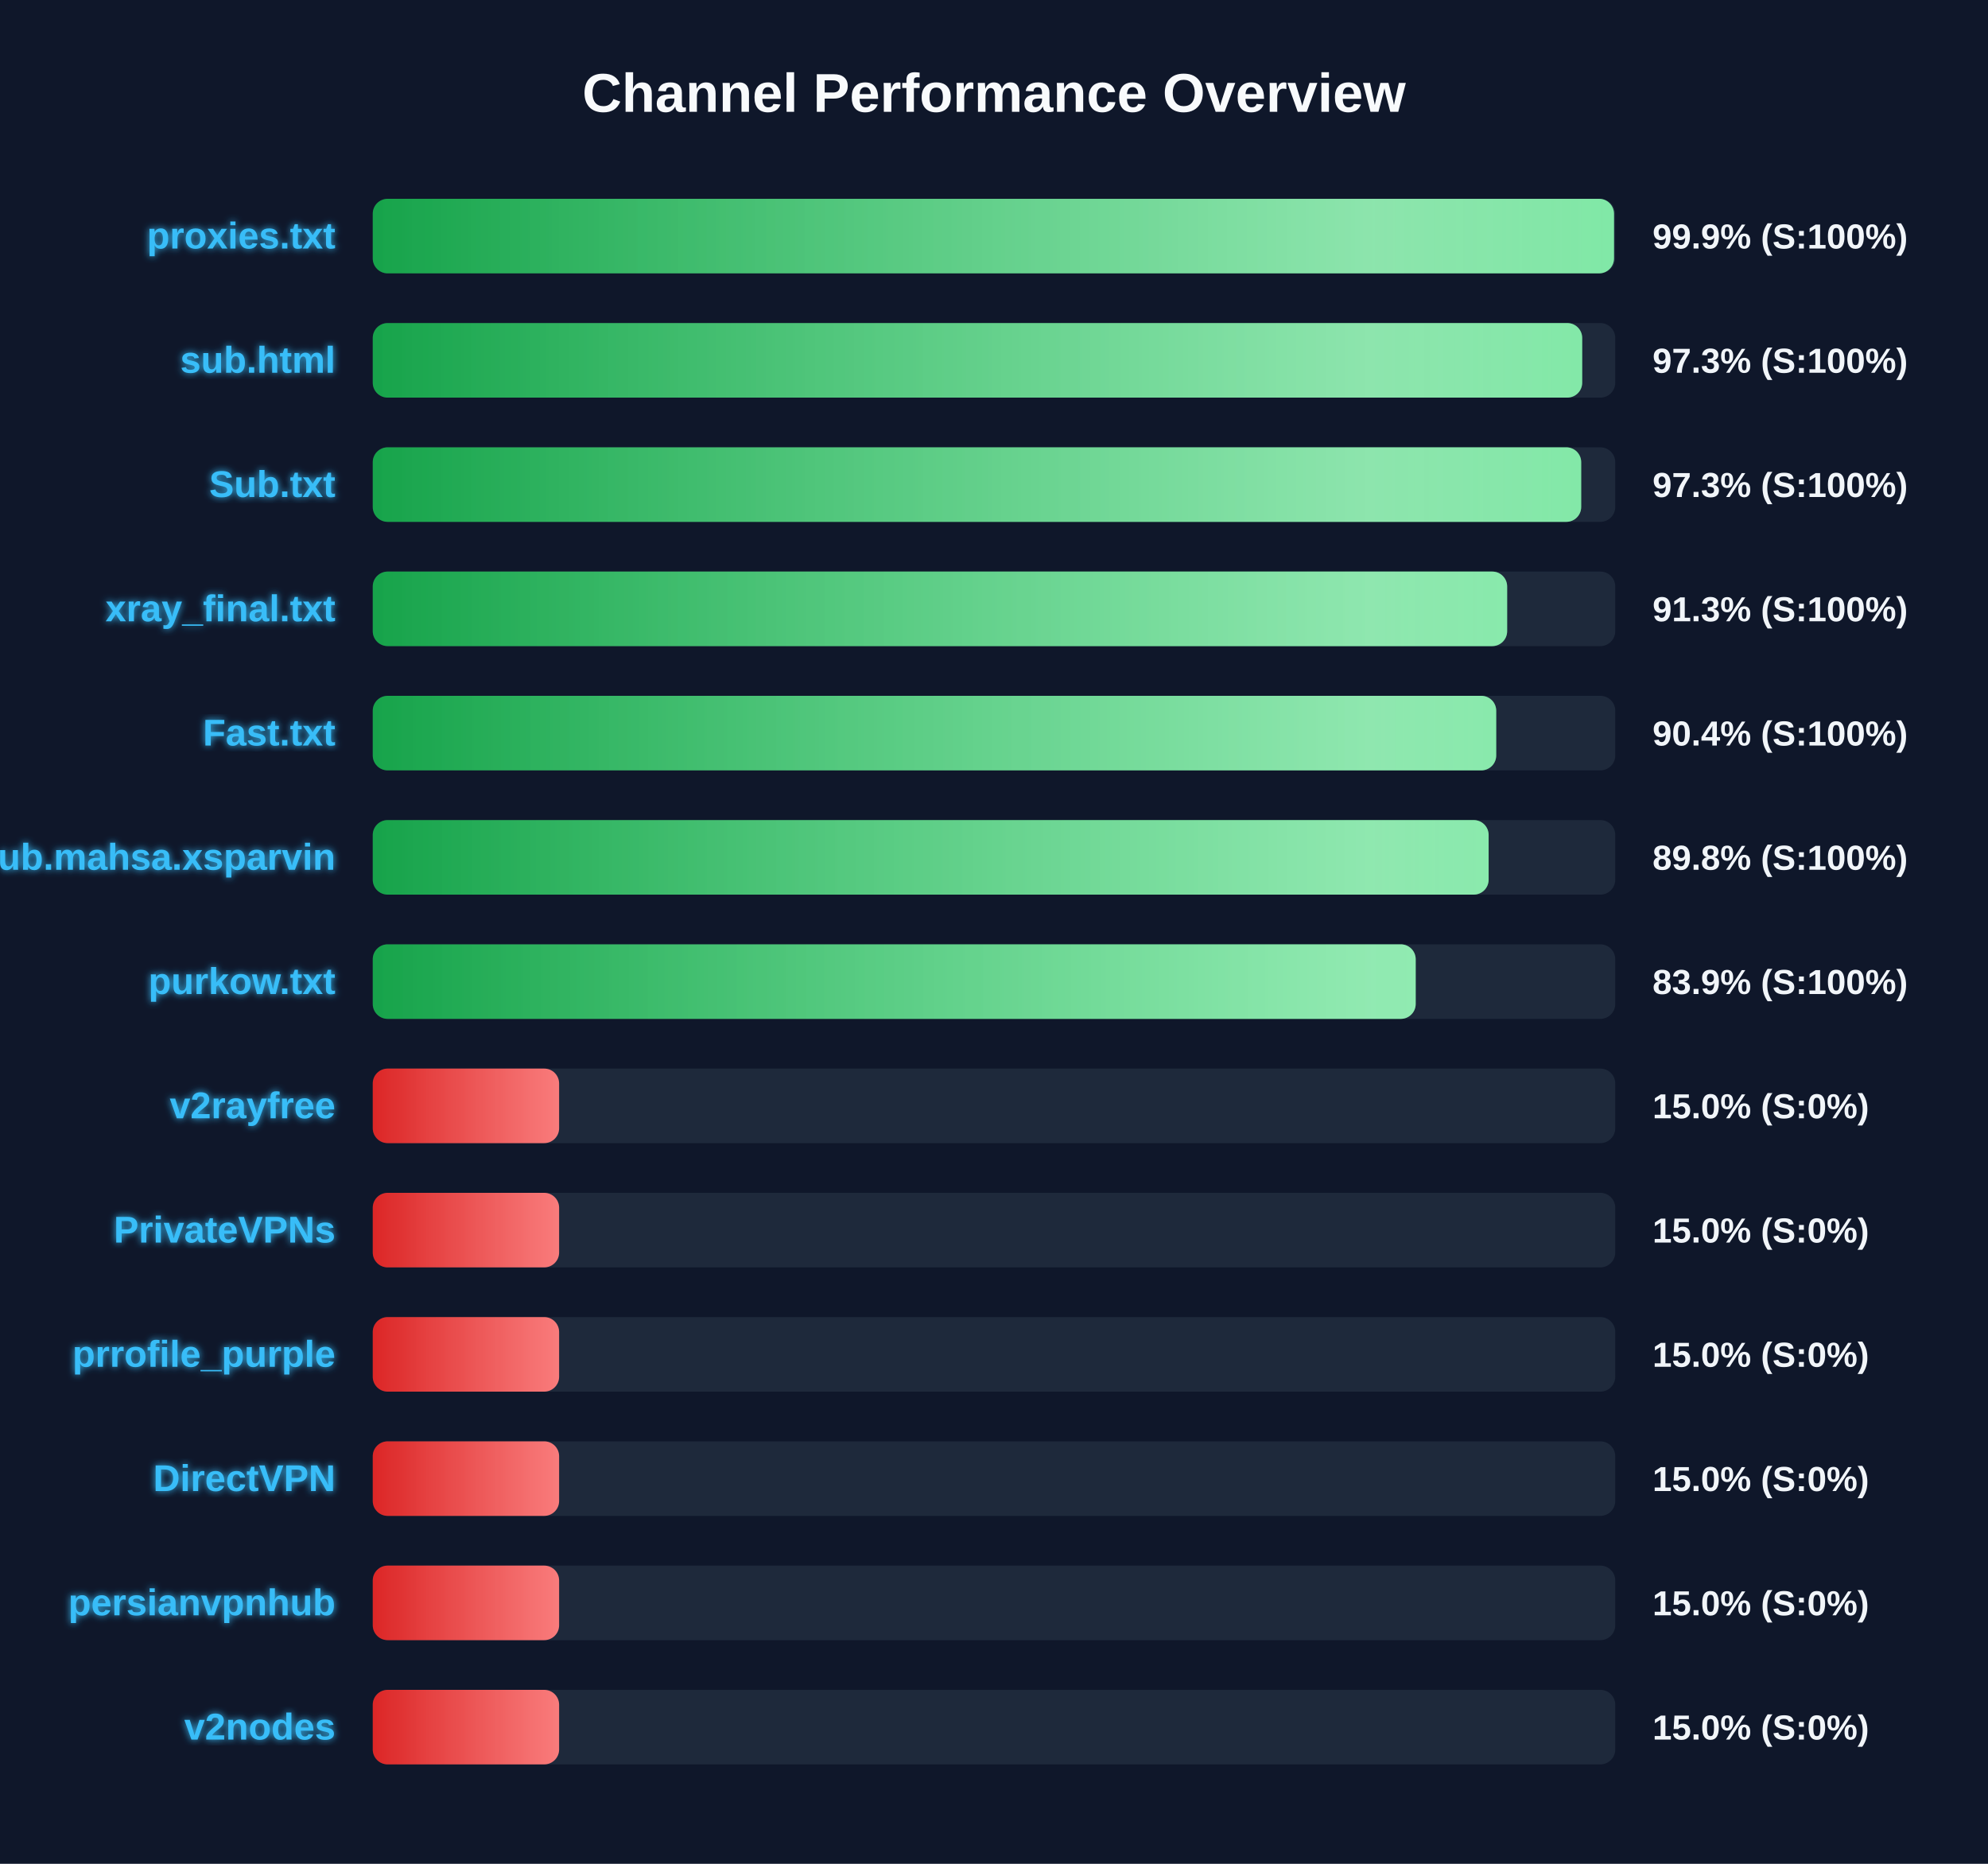
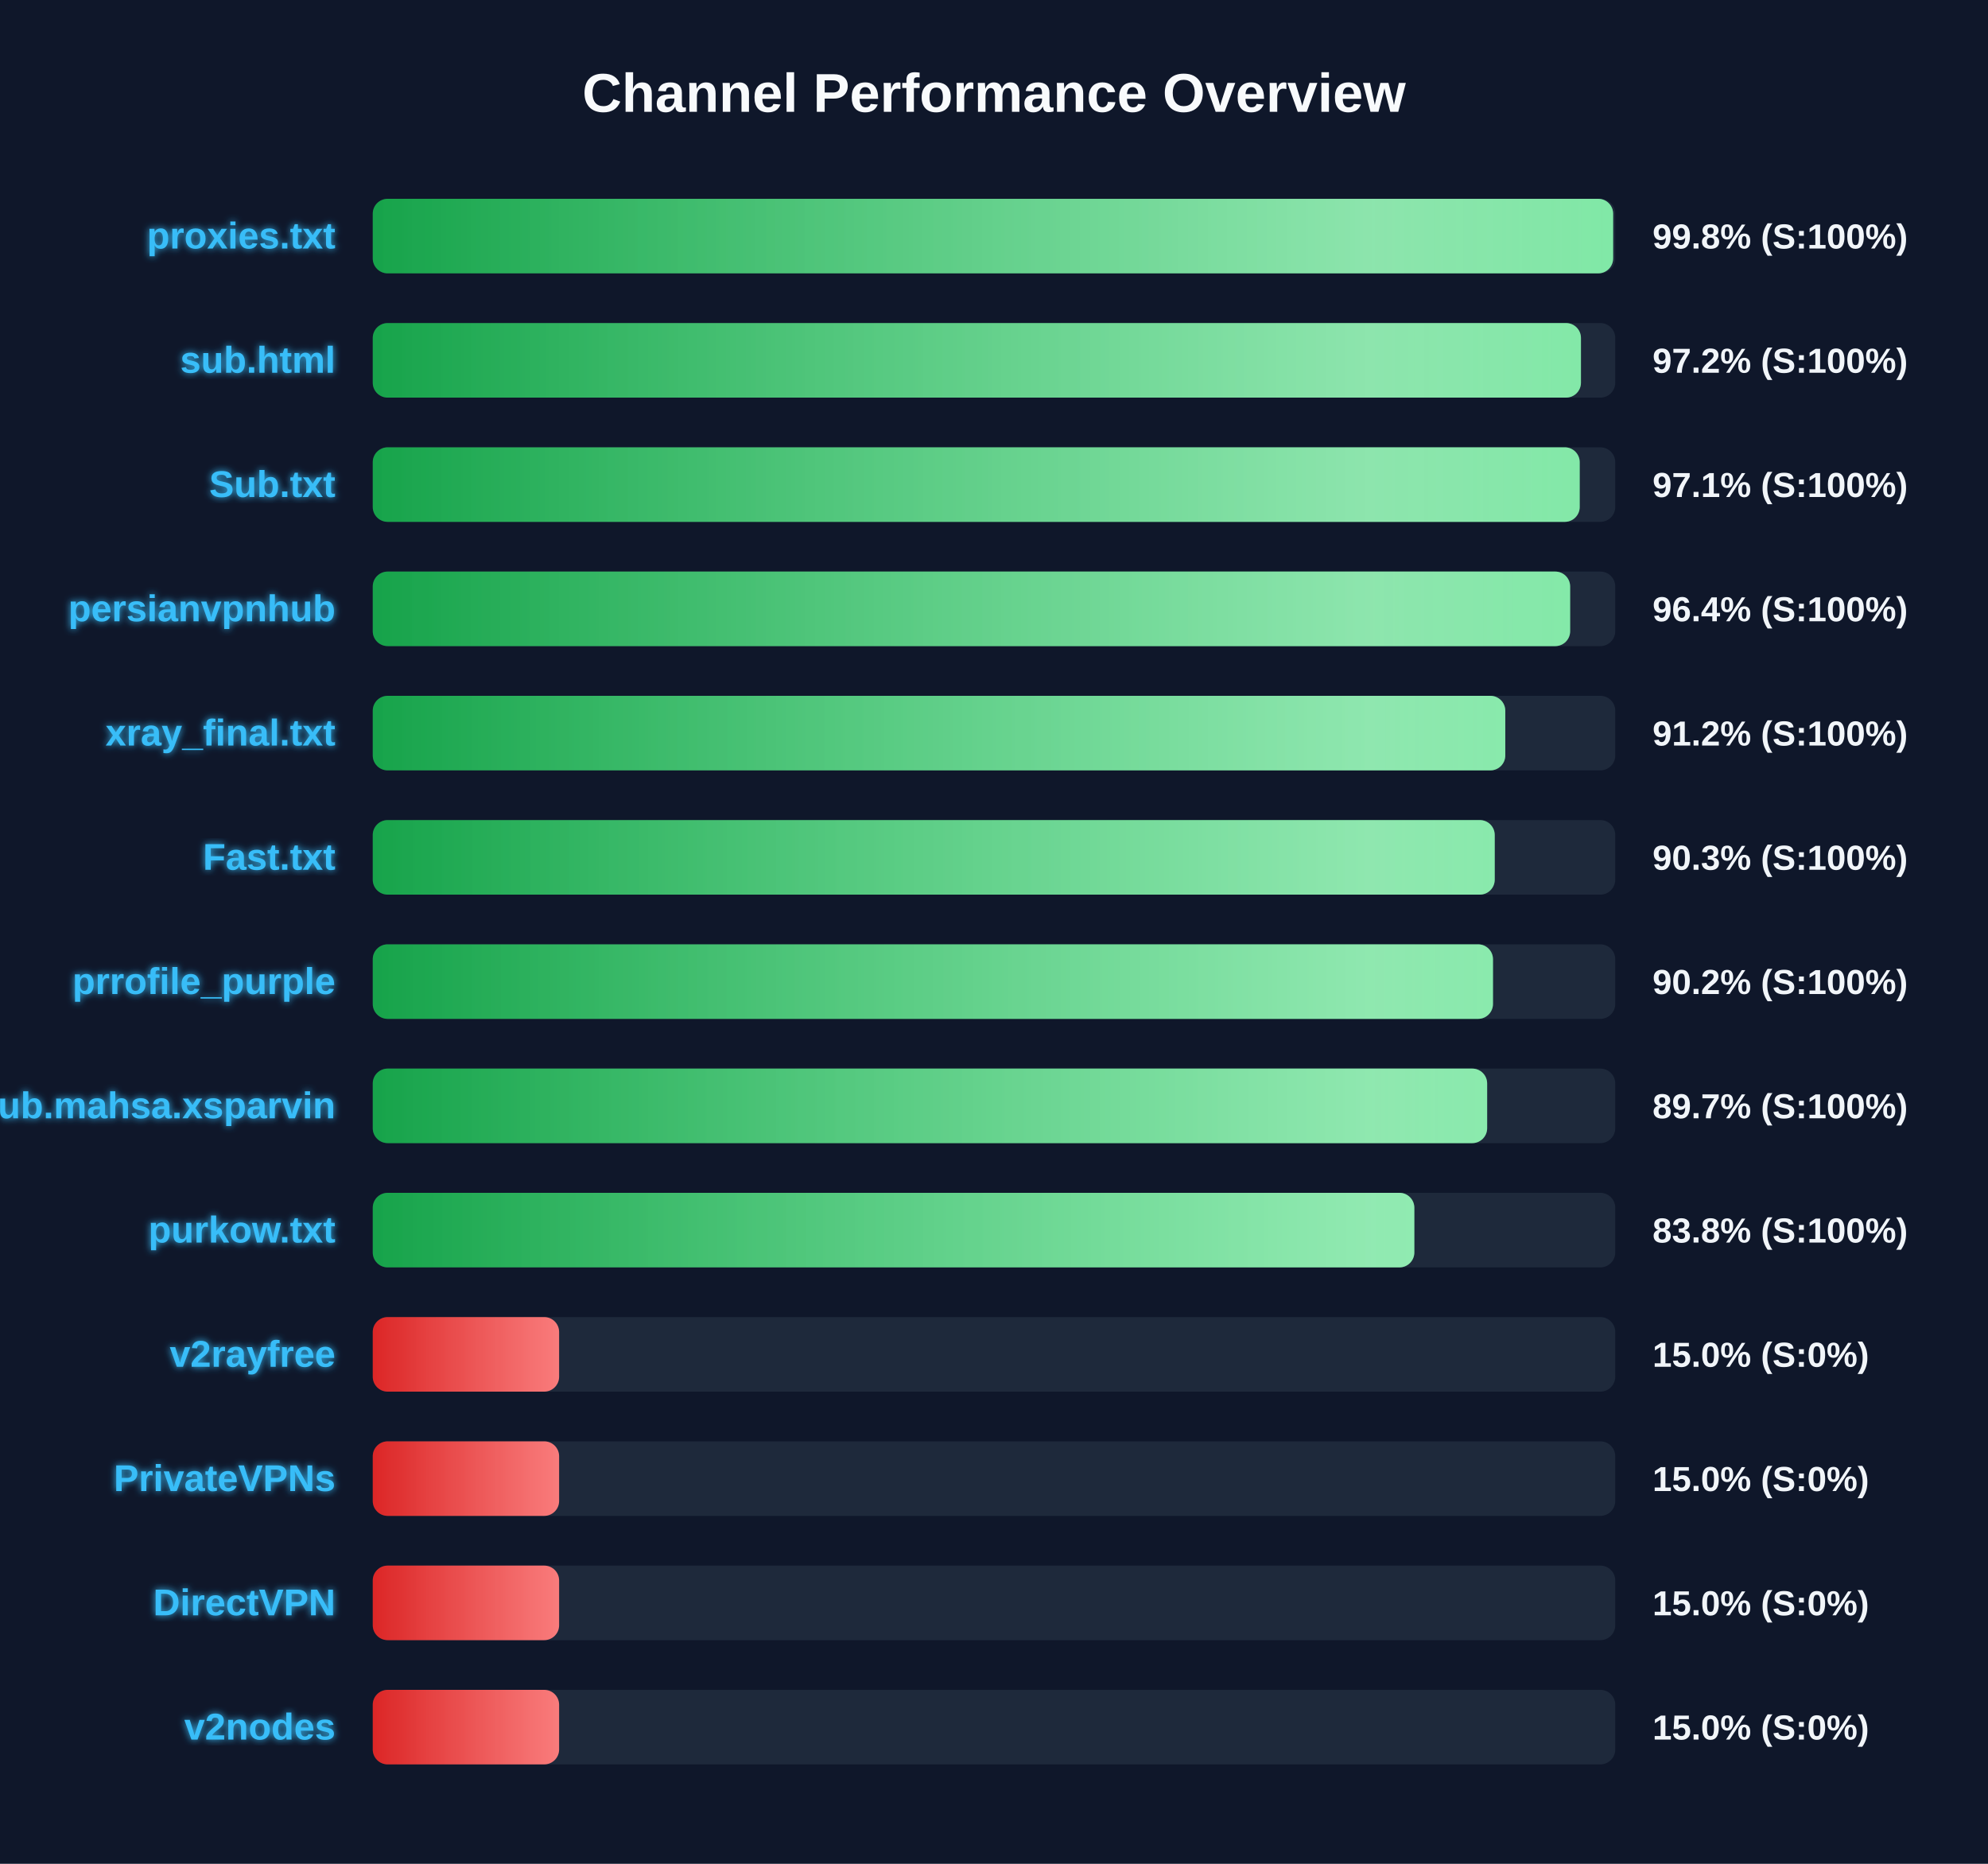
<svg xmlns="http://www.w3.org/2000/svg" width="800" height="750" version="1.1">
  <defs>
    <linearGradient id="grad-green" x1="0%" y1="0%" x2="100%" y2="0%">
      <stop offset="0%" stop-color="#16a34a" />
      <stop offset="100%" stop-color="#4ade80" />
    </linearGradient>
    <linearGradient id="grad-yellow" x1="0%" y1="0%" x2="100%" y2="0%">
      <stop offset="0%" stop-color="#ca8a04" />
      <stop offset="100%" stop-color="#fde047" />
    </linearGradient>
    <linearGradient id="grad-red" x1="0%" y1="0%" x2="100%" y2="0%">
      <stop offset="0%" stop-color="#dc2626" />
      <stop offset="100%" stop-color="#f87171" />
    </linearGradient>
    <linearGradient id="shimmer" x1="0%" y1="0%" x2="100%" y2="0%">
      <stop offset="0%" stop-color="rgba(255,255,255,0)" />
      <stop offset="50%" stop-color="rgba(255,255,255,0.4)" />
      <stop offset="100%" stop-color="rgba(255,255,255,0)" />
    </linearGradient>
    <filter id="glow" x="-20%" y="-20%" width="140%" height="140%">
      <feGaussianBlur stdDeviation="1.5" result="blur" />
      <feComposite in="SourceGraphic" in2="blur" operator="over" />
    </filter>
  </defs>
  <style>
        .bg-rect { fill: #0f172a; }
        .title { font: bold 22px 'Segoe UI', Arial, sans-serif; fill: #f8fafc; }
        .row { font: bold 15px 'Segoe UI', Arial, sans-serif; fill: #38bdf8; filter: url(#glow); }
        .score { font: bold 14px 'Segoe UI', Arial, sans-serif; fill: #f1f5f9; }
        @keyframes shimmer-anim {
            0% { transform: translateX(-100%); }
            100% { transform: translateX(200%); }
        }
        .shimmer-rect {
            animation: shimmer-anim 2.5s infinite linear;
        }
    </style>
  <rect width="100%" height="100%" class="bg-rect" />
  <text x="400" y="45" text-anchor="middle" class="title">Channel Performance Overview</text>
  <rect x="150" y="80" width="500" height="30" fill="#1e293b" rx="6" />
  <clipPath id="clip-0">
-     <rect x="150" y="80" width="499.5" height="30" rx="6" />
+     <rect x="150" y="80" width="499.15" height="30" rx="6" />
  </clipPath>
-   <rect x="150" y="80" width="499.5" height="30" fill="url(#grad-green)" rx="6" />
+   <rect x="150" y="80" width="499.15" height="30" fill="url(#grad-green)" rx="6" />
  <g clip-path="url(#clip-0)">
    <rect x="150" y="80" width="100%" height="30" fill="url(#shimmer)" class="shimmer-rect" />
  </g>
  <text x="135" y="100" text-anchor="end" class="row">proxies.txt</text>
-   <text x="665" y="100" text-anchor="start" class="score">99.9% (S:100%)</text>
+   <text x="665" y="100" text-anchor="start" class="score">99.8% (S:100%)</text>
  <rect x="150" y="130" width="500" height="30" fill="#1e293b" rx="6" />
  <clipPath id="clip-1">
-     <rect x="150" y="130" width="486.7" height="30" rx="6" />
+     <rect x="150" y="130" width="486.2" height="30" rx="6" />
  </clipPath>
-   <rect x="150" y="130" width="486.7" height="30" fill="url(#grad-green)" rx="6" />
+   <rect x="150" y="130" width="486.2" height="30" fill="url(#grad-green)" rx="6" />
  <g clip-path="url(#clip-1)">
    <rect x="150" y="130" width="100%" height="30" fill="url(#shimmer)" class="shimmer-rect" />
  </g>
  <text x="135" y="150" text-anchor="end" class="row">sub.html</text>
-   <text x="665" y="150" text-anchor="start" class="score">97.3% (S:100%)</text>
+   <text x="665" y="150" text-anchor="start" class="score">97.2% (S:100%)</text>
  <rect x="150" y="180" width="500" height="30" fill="#1e293b" rx="6" />
  <clipPath id="clip-2">
-     <rect x="150" y="180" width="486.3" height="30" rx="6" />
+     <rect x="150" y="180" width="485.7" height="30" rx="6" />
  </clipPath>
-   <rect x="150" y="180" width="486.3" height="30" fill="url(#grad-green)" rx="6" />
+   <rect x="150" y="180" width="485.7" height="30" fill="url(#grad-green)" rx="6" />
  <g clip-path="url(#clip-2)">
    <rect x="150" y="180" width="100%" height="30" fill="url(#shimmer)" class="shimmer-rect" />
  </g>
  <text x="135" y="200" text-anchor="end" class="row">Sub.txt</text>
-   <text x="665" y="200" text-anchor="start" class="score">97.3% (S:100%)</text>
+   <text x="665" y="200" text-anchor="start" class="score">97.1% (S:100%)</text>
  <rect x="150" y="230" width="500" height="30" fill="#1e293b" rx="6" />
  <clipPath id="clip-3">
-     <rect x="150" y="230" width="456.5" height="30" rx="6" />
+     <rect x="150" y="230" width="481.85" height="30" rx="6" />
  </clipPath>
-   <rect x="150" y="230" width="456.5" height="30" fill="url(#grad-green)" rx="6" />
+   <rect x="150" y="230" width="481.85" height="30" fill="url(#grad-green)" rx="6" />
  <g clip-path="url(#clip-3)">
    <rect x="150" y="230" width="100%" height="30" fill="url(#shimmer)" class="shimmer-rect" />
  </g>
-   <text x="135" y="250" text-anchor="end" class="row">xray_final.txt</text>
-   <text x="665" y="250" text-anchor="start" class="score">91.3% (S:100%)</text>
+   <text x="135" y="250" text-anchor="end" class="row">persianvpnhub</text>
+   <text x="665" y="250" text-anchor="start" class="score">96.4% (S:100%)</text>
  <rect x="150" y="280" width="500" height="30" fill="#1e293b" rx="6" />
  <clipPath id="clip-4">
-     <rect x="150" y="280" width="452.1" height="30" rx="6" />
+     <rect x="150" y="280" width="455.75" height="30" rx="6" />
  </clipPath>
-   <rect x="150" y="280" width="452.1" height="30" fill="url(#grad-green)" rx="6" />
+   <rect x="150" y="280" width="455.75" height="30" fill="url(#grad-green)" rx="6" />
  <g clip-path="url(#clip-4)">
    <rect x="150" y="280" width="100%" height="30" fill="url(#shimmer)" class="shimmer-rect" />
  </g>
-   <text x="135" y="300" text-anchor="end" class="row">Fast.txt</text>
-   <text x="665" y="300" text-anchor="start" class="score">90.4% (S:100%)</text>
+   <text x="135" y="300" text-anchor="end" class="row">xray_final.txt</text>
+   <text x="665" y="300" text-anchor="start" class="score">91.2% (S:100%)</text>
  <rect x="150" y="330" width="500" height="30" fill="#1e293b" rx="6" />
  <clipPath id="clip-5">
-     <rect x="150" y="330" width="449.05" height="30" rx="6" />
+     <rect x="150" y="330" width="451.5" height="30" rx="6" />
  </clipPath>
-   <rect x="150" y="330" width="449.05" height="30" fill="url(#grad-green)" rx="6" />
+   <rect x="150" y="330" width="451.5" height="30" fill="url(#grad-green)" rx="6" />
  <g clip-path="url(#clip-5)">
    <rect x="150" y="330" width="100%" height="30" fill="url(#shimmer)" class="shimmer-rect" />
  </g>
-   <text x="135" y="350" text-anchor="end" class="row">Sub.mahsa.xsparvin</text>
-   <text x="665" y="350" text-anchor="start" class="score">89.8% (S:100%)</text>
+   <text x="135" y="350" text-anchor="end" class="row">Fast.txt</text>
+   <text x="665" y="350" text-anchor="start" class="score">90.3% (S:100%)</text>
  <rect x="150" y="380" width="500" height="30" fill="#1e293b" rx="6" />
  <clipPath id="clip-6">
-     <rect x="150" y="380" width="419.7" height="30" rx="6" />
+     <rect x="150" y="380" width="450.8" height="30" rx="6" />
  </clipPath>
-   <rect x="150" y="380" width="419.7" height="30" fill="url(#grad-green)" rx="6" />
+   <rect x="150" y="380" width="450.8" height="30" fill="url(#grad-green)" rx="6" />
  <g clip-path="url(#clip-6)">
    <rect x="150" y="380" width="100%" height="30" fill="url(#shimmer)" class="shimmer-rect" />
  </g>
-   <text x="135" y="400" text-anchor="end" class="row">purkow.txt</text>
-   <text x="665" y="400" text-anchor="start" class="score">83.9% (S:100%)</text>
+   <text x="135" y="400" text-anchor="end" class="row">prrofile_purple</text>
+   <text x="665" y="400" text-anchor="start" class="score">90.2% (S:100%)</text>
  <rect x="150" y="430" width="500" height="30" fill="#1e293b" rx="6" />
  <clipPath id="clip-7">
-     <rect x="150" y="430" width="75.0" height="30" rx="6" />
+     <rect x="150" y="430" width="448.45" height="30" rx="6" />
  </clipPath>
-   <rect x="150" y="430" width="75.0" height="30" fill="url(#grad-red)" rx="6" />
+   <rect x="150" y="430" width="448.45" height="30" fill="url(#grad-green)" rx="6" />
  <g clip-path="url(#clip-7)">
    <rect x="150" y="430" width="100%" height="30" fill="url(#shimmer)" class="shimmer-rect" />
  </g>
-   <text x="135" y="450" text-anchor="end" class="row">v2rayfree</text>
-   <text x="665" y="450" text-anchor="start" class="score">15.0% (S:0%)</text>
+   <text x="135" y="450" text-anchor="end" class="row">Sub.mahsa.xsparvin</text>
+   <text x="665" y="450" text-anchor="start" class="score">89.7% (S:100%)</text>
  <rect x="150" y="480" width="500" height="30" fill="#1e293b" rx="6" />
  <clipPath id="clip-8">
-     <rect x="150" y="480" width="75.0" height="30" rx="6" />
+     <rect x="150" y="480" width="419.15" height="30" rx="6" />
  </clipPath>
-   <rect x="150" y="480" width="75.0" height="30" fill="url(#grad-red)" rx="6" />
+   <rect x="150" y="480" width="419.15" height="30" fill="url(#grad-green)" rx="6" />
  <g clip-path="url(#clip-8)">
    <rect x="150" y="480" width="100%" height="30" fill="url(#shimmer)" class="shimmer-rect" />
  </g>
-   <text x="135" y="500" text-anchor="end" class="row">PrivateVPNs</text>
-   <text x="665" y="500" text-anchor="start" class="score">15.0% (S:0%)</text>
+   <text x="135" y="500" text-anchor="end" class="row">purkow.txt</text>
+   <text x="665" y="500" text-anchor="start" class="score">83.8% (S:100%)</text>
  <rect x="150" y="530" width="500" height="30" fill="#1e293b" rx="6" />
  <clipPath id="clip-9">
    <rect x="150" y="530" width="75.0" height="30" rx="6" />
  </clipPath>
  <rect x="150" y="530" width="75.0" height="30" fill="url(#grad-red)" rx="6" />
  <g clip-path="url(#clip-9)">
    <rect x="150" y="530" width="100%" height="30" fill="url(#shimmer)" class="shimmer-rect" />
  </g>
-   <text x="135" y="550" text-anchor="end" class="row">prrofile_purple</text>
+   <text x="135" y="550" text-anchor="end" class="row">v2rayfree</text>
  <text x="665" y="550" text-anchor="start" class="score">15.0% (S:0%)</text>
  <rect x="150" y="580" width="500" height="30" fill="#1e293b" rx="6" />
  <clipPath id="clip-10">
    <rect x="150" y="580" width="75.0" height="30" rx="6" />
  </clipPath>
  <rect x="150" y="580" width="75.0" height="30" fill="url(#grad-red)" rx="6" />
  <g clip-path="url(#clip-10)">
    <rect x="150" y="580" width="100%" height="30" fill="url(#shimmer)" class="shimmer-rect" />
  </g>
-   <text x="135" y="600" text-anchor="end" class="row">DirectVPN</text>
+   <text x="135" y="600" text-anchor="end" class="row">PrivateVPNs</text>
  <text x="665" y="600" text-anchor="start" class="score">15.0% (S:0%)</text>
  <rect x="150" y="630" width="500" height="30" fill="#1e293b" rx="6" />
  <clipPath id="clip-11">
    <rect x="150" y="630" width="75.0" height="30" rx="6" />
  </clipPath>
  <rect x="150" y="630" width="75.0" height="30" fill="url(#grad-red)" rx="6" />
  <g clip-path="url(#clip-11)">
    <rect x="150" y="630" width="100%" height="30" fill="url(#shimmer)" class="shimmer-rect" />
  </g>
-   <text x="135" y="650" text-anchor="end" class="row">persianvpnhub</text>
+   <text x="135" y="650" text-anchor="end" class="row">DirectVPN</text>
  <text x="665" y="650" text-anchor="start" class="score">15.0% (S:0%)</text>
  <rect x="150" y="680" width="500" height="30" fill="#1e293b" rx="6" />
  <clipPath id="clip-12">
    <rect x="150" y="680" width="75.0" height="30" rx="6" />
  </clipPath>
  <rect x="150" y="680" width="75.0" height="30" fill="url(#grad-red)" rx="6" />
  <g clip-path="url(#clip-12)">
    <rect x="150" y="680" width="100%" height="30" fill="url(#shimmer)" class="shimmer-rect" />
  </g>
  <text x="135" y="700" text-anchor="end" class="row">v2nodes</text>
  <text x="665" y="700" text-anchor="start" class="score">15.0% (S:0%)</text>
</svg>
